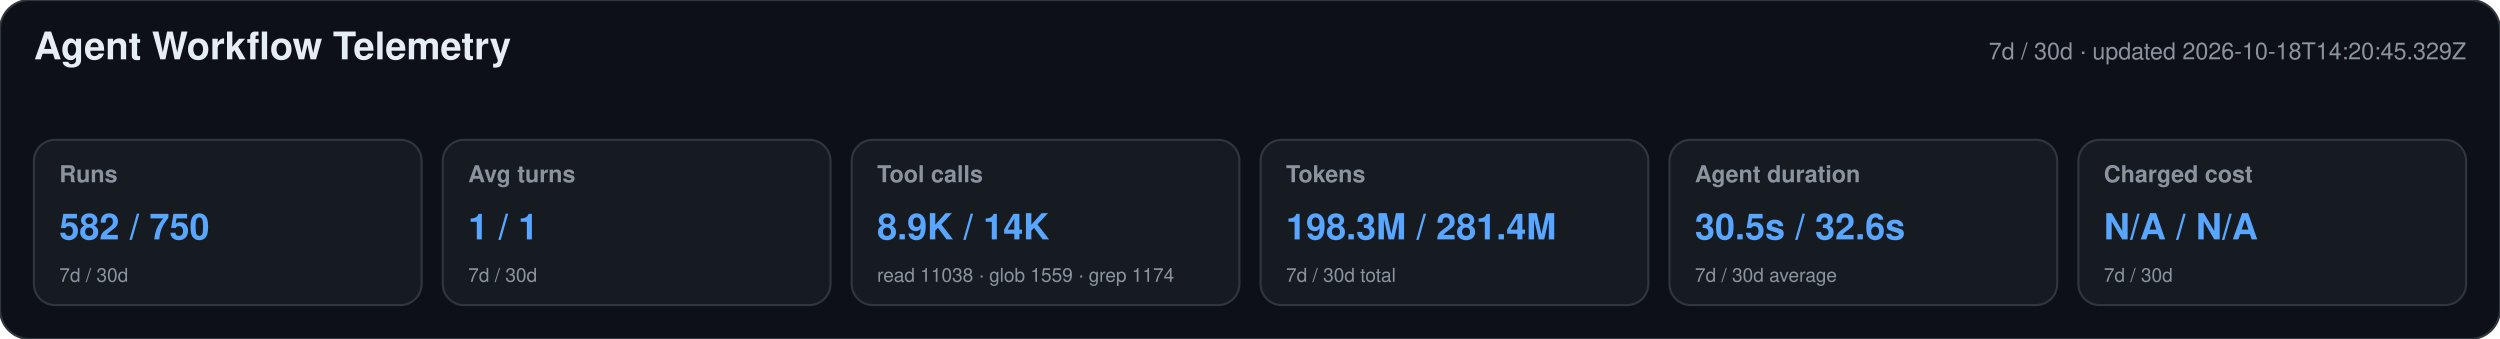
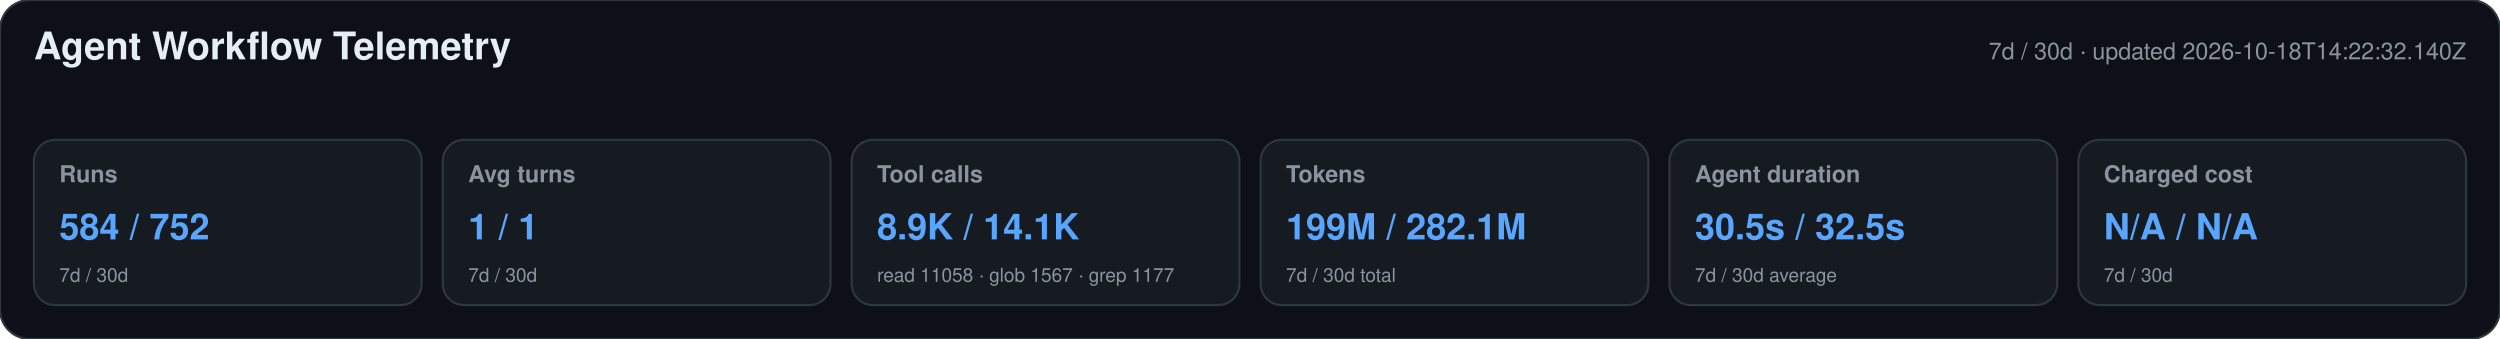
<svg xmlns="http://www.w3.org/2000/svg" width="1180" height="160" viewBox="0 0 1180 160" role="img" aria-labelledby="title desc">
  <style>text{font-family:-apple-system,BlinkMacSystemFont,"Segoe UI",Helvetica,Arial,sans-serif}.heading{font-size:18px;font-weight:650;fill:#e6edf3}.meta,.label,.secondary{fill:#8b949e}.meta,.label{font-size:11px}.label{font-weight:600}.primary{font-size:17px;font-weight:700;fill:#58a6ff}.secondary{font-size:9px}</style>
  <rect width="1180" height="160" rx="14" fill="#0d1117" stroke="#30363d" />
  <text x="16" y="28" class="heading">Agent Workflow Telemetry</text>
-   <text x="1164" y="28" text-anchor="end" class="meta">7d / 30d · updated 2026-10-18T14:20:45.329Z</text>
+   <text x="1164" y="28" text-anchor="end" class="meta">7d / 30d · updated 2026-10-18T14:22:32.140Z</text>
  <g>
    <rect x="16" y="66" width="183" height="78" rx="10" fill="#161b22" stroke="#30363d" />
    <text x="28" y="86" class="label">Runs</text>
-     <text x="28" y="113" class="primary">582 / 750</text>
+     <text x="28" y="113" class="primary">584 / 752</text>
    <text x="28" y="133" class="secondary">7d / 30d</text>
  </g>
  <g>
    <rect x="209" y="66" width="183" height="78" rx="10" fill="#161b22" stroke="#30363d" />
    <text x="221" y="86" class="label">Avg turns</text>
    <text x="221" y="113" class="primary">1 / 1</text>
    <text x="221" y="133" class="secondary">7d / 30d</text>
  </g>
  <g>
    <rect x="402" y="66" width="183" height="78" rx="10" fill="#161b22" stroke="#30363d" />
    <text x="414" y="86" class="label">Tool calls</text>
-     <text x="414" y="113" class="primary">8.9K / 14K</text>
-     <text x="414" y="133" class="secondary">read 11038 · glob 1559 · grep 1174</text>
+     <text x="414" y="113" class="primary">8.9K / 14.1K</text>
+     <text x="414" y="133" class="secondary">read 11058 · glob 1567 · grep 1177</text>
  </g>
  <g>
    <rect x="595" y="66" width="183" height="78" rx="10" fill="#161b22" stroke="#30363d" />
    <text x="607" y="86" class="label">Tokens</text>
-     <text x="607" y="113" class="primary">198.3M / 281.4M</text>
+     <text x="607" y="113" class="primary">199M / 282.1M</text>
    <text x="607" y="133" class="secondary">7d / 30d total</text>
  </g>
  <g>
    <rect x="788" y="66" width="183" height="78" rx="10" fill="#161b22" stroke="#30363d" />
    <text x="800" y="86" class="label">Agent duration</text>
-     <text x="800" y="113" class="primary">30.5s / 32.6s</text>
+     <text x="800" y="113" class="primary">30.5s / 32.5s</text>
    <text x="800" y="133" class="secondary">7d / 30d average</text>
  </g>
  <g>
    <rect x="981" y="66" width="183" height="78" rx="10" fill="#161b22" stroke="#30363d" />
    <text x="993" y="86" class="label">Charged cost</text>
    <text x="993" y="113" class="primary">N/A / N/A</text>
    <text x="993" y="133" class="secondary">7d / 30d</text>
  </g>
</svg>
